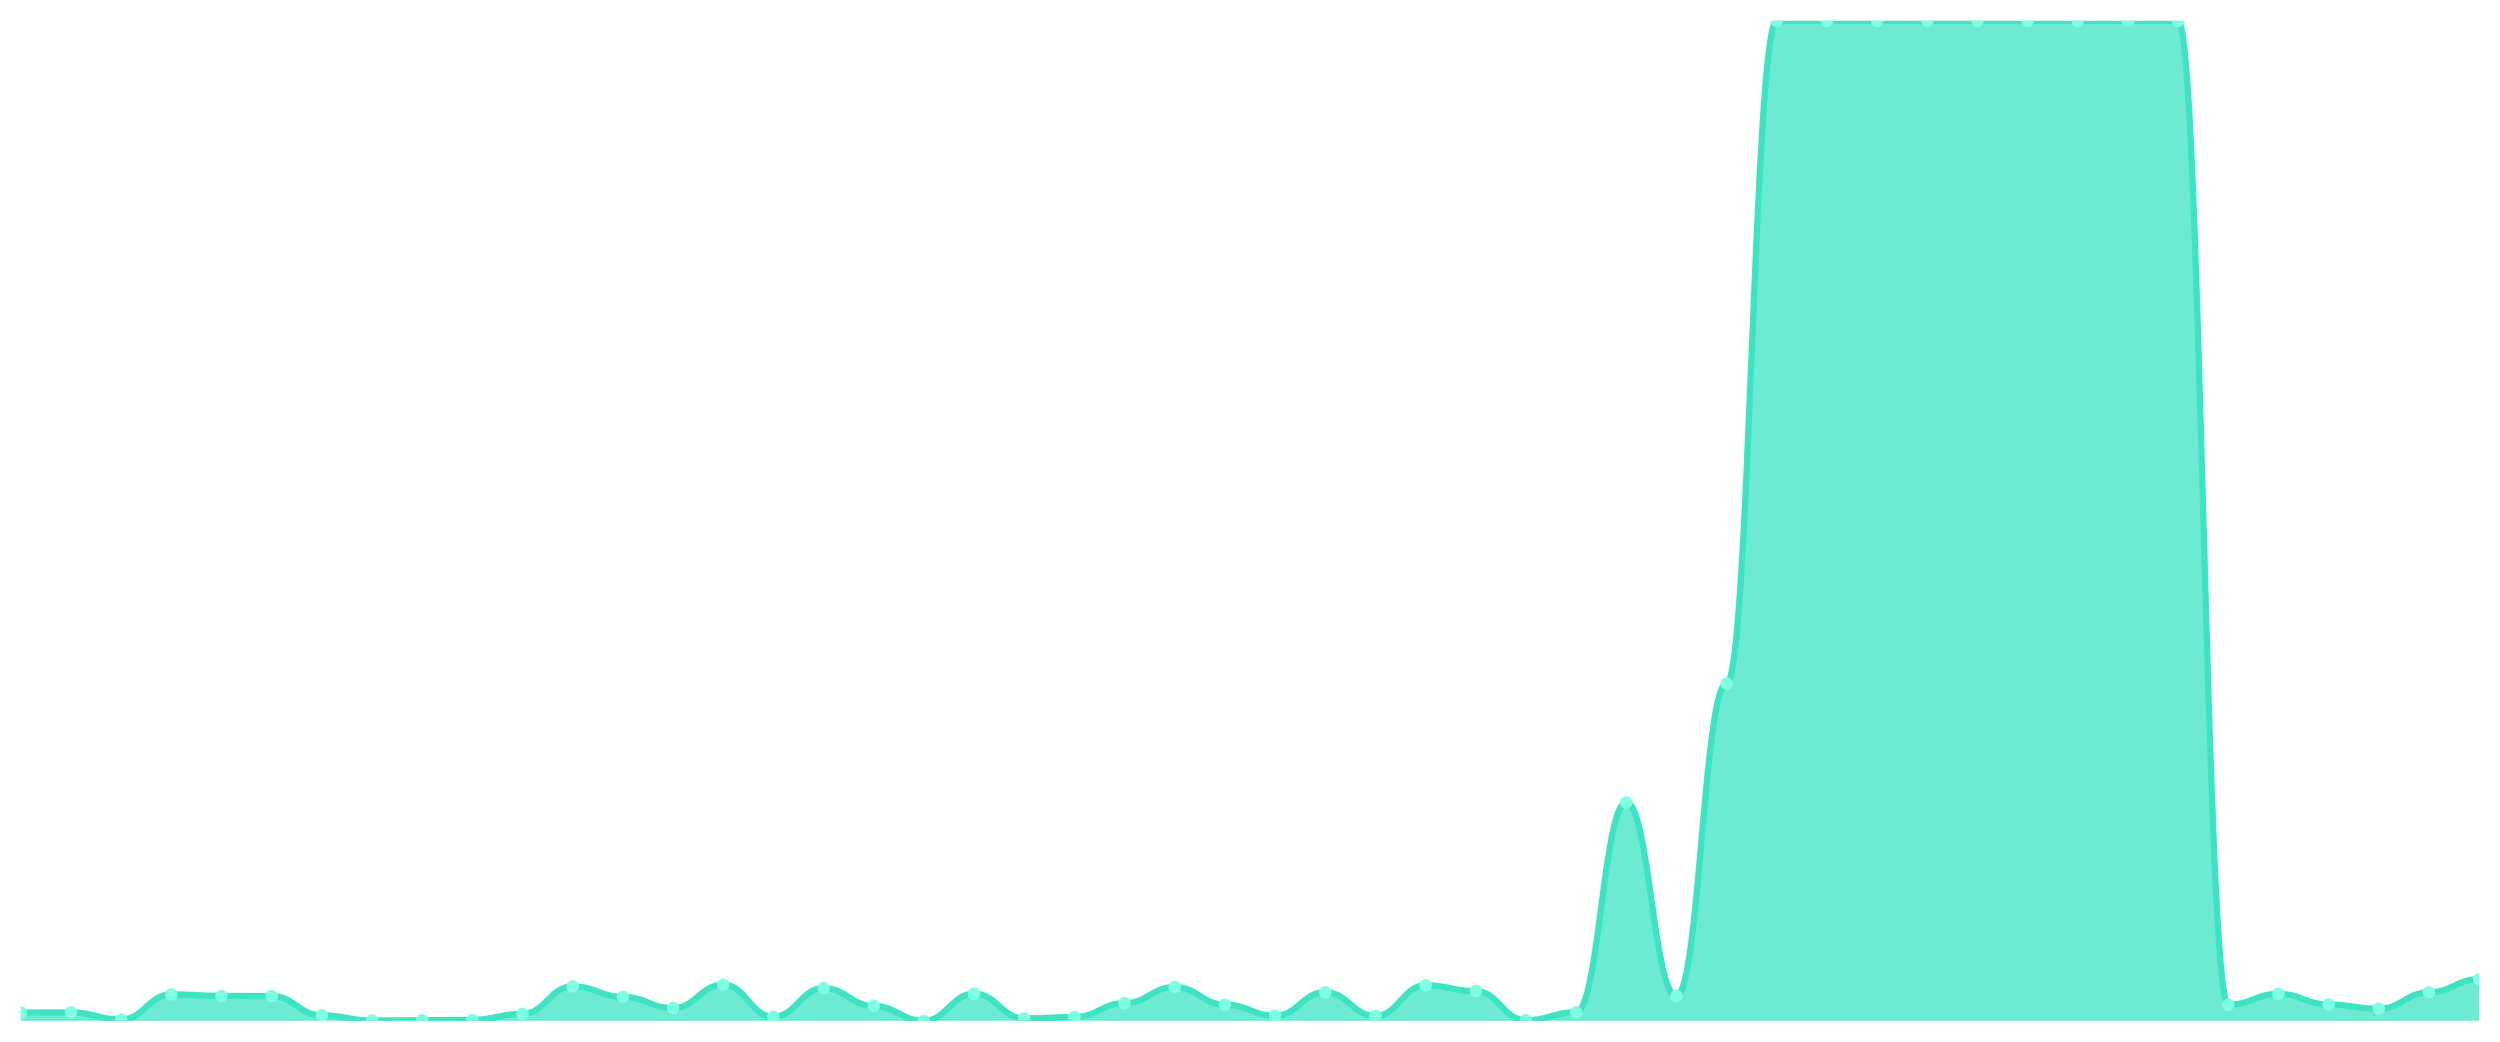
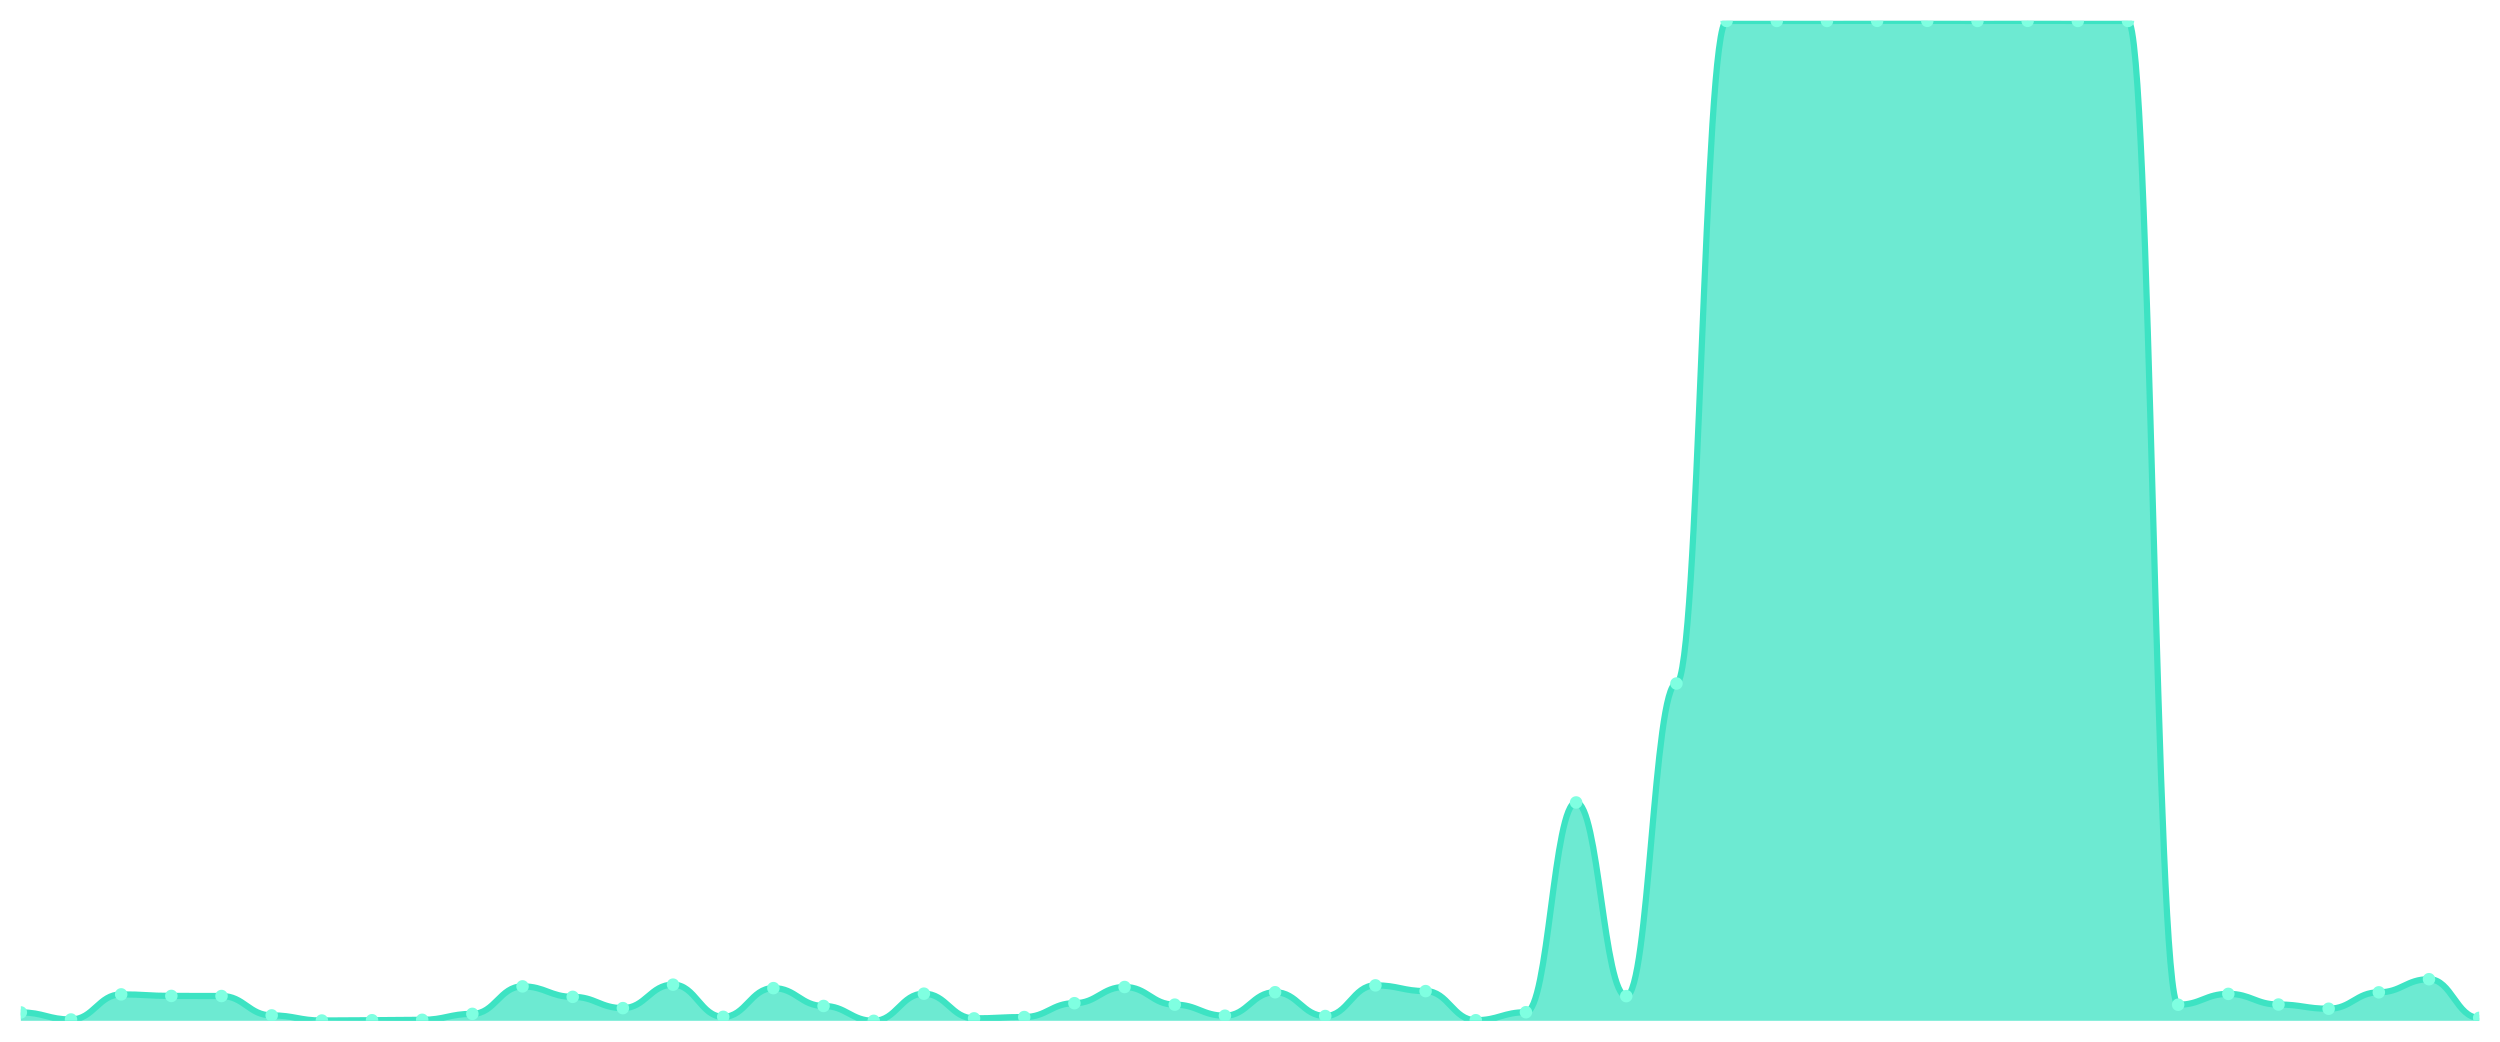
<svg xmlns="http://www.w3.org/2000/svg" viewBox="0 0 1200 500" width="1200" height="500">
  <defs>
    <clipPath id="c">
      <rect x="10" y="10" width="1180" height="480" />
    </clipPath>
  </defs>
  <rect width="1200" height="500" fill="none" />
  <g clip-path="url(#c)">
-     <path d="M 10,490 L 10,486.014 C 20.837,486.014 23.245,485.965 34.082,485.965 C 44.918,485.965 47.327,489.36 58.163,489.36 C 69,489.36 71.408,477.304 82.245,477.304 C 93.082,477.304 95.49,478.042 106.327,478.042 C 117.163,478.042 119.571,478.091 130.408,478.091 C 141.245,478.091 143.653,487.392 154.49,487.392 C 165.327,487.392 167.735,489.852 178.571,489.852 C 189.408,489.852 191.816,489.705 202.653,489.705 C 213.49,489.705 215.898,489.508 226.735,489.508 C 237.571,489.508 239.98,486.654 250.816,486.654 C 261.653,486.654 264.061,473.465 274.898,473.465 C 285.735,473.465 288.143,478.485 298.98,478.485 C 309.816,478.485 312.224,483.898 323.061,483.898 C 333.898,483.898 336.306,472.629 347.143,472.629 C 357.98,472.629 360.388,488.081 371.224,488.081 C 382.061,488.081 384.469,474.302 395.306,474.302 C 406.143,474.302 408.551,482.864 419.388,482.864 C 430.224,482.864 432.633,490 443.469,490 C 454.306,490 456.714,476.959 467.551,476.959 C 478.388,476.959 480.796,488.819 491.633,488.819 C 502.469,488.819 504.878,488.179 515.714,488.179 C 526.551,488.179 528.959,481.536 539.796,481.536 C 550.633,481.536 553.041,473.761 563.878,473.761 C 574.714,473.761 577.122,482.225 587.959,482.225 C 598.796,482.225 601.204,487.539 612.041,487.539 C 622.878,487.539 625.286,476.27 636.122,476.27 C 646.959,476.27 649.367,487.687 660.204,487.687 C 671.041,487.687 673.449,472.973 684.286,472.973 C 695.122,472.973 697.531,475.729 708.367,475.729 C 719.204,475.729 721.612,489.705 732.449,489.705 C 743.286,489.705 745.694,485.866 756.531,485.866 C 767.367,485.866 769.776,385.181 780.612,385.181 C 791.449,385.181 793.857,478.14 804.694,478.14 C 815.531,478.14 817.939,328.097 828.776,328.097 C 839.612,328.097 842.02,10.049 852.857,10.049 C 863.694,10.049 866.102,10.049 876.939,10.049 C 887.776,10.049 890.184,10.049 901.02,10.049 C 911.857,10.049 914.265,10 925.102,10 C 935.939,10 938.347,10 949.184,10 C 960.02,10 962.429,10.049 973.265,10.049 C 984.102,10.049 986.51,10 997.347,10 C 1008.184,10 1010.592,10.049 1021.429,10.049 C 1032.265,10.049 1034.673,10.049 1045.51,10.049 C 1056.347,10.049 1058.755,482.274 1069.592,482.274 C 1080.429,482.274 1082.837,477.058 1093.673,477.058 C 1104.51,477.058 1106.918,482.176 1117.755,482.176 C 1128.592,482.176 1131,484.193 1141.837,484.193 C 1152.673,484.193 1155.082,476.319 1165.918,476.319 C 1176.755,476.319 1179.163,470.021 1190,470.021 L 1190,490 Z" fill="rgba(61,227,195,0.75)" />
-     <path d="M 10,486.014 C 20.837,486.014 23.245,485.965 34.082,485.965 C 44.918,485.965 47.327,489.36 58.163,489.36 C 69,489.36 71.408,477.304 82.245,477.304 C 93.082,477.304 95.49,478.042 106.327,478.042 C 117.163,478.042 119.571,478.091 130.408,478.091 C 141.245,478.091 143.653,487.392 154.49,487.392 C 165.327,487.392 167.735,489.852 178.571,489.852 C 189.408,489.852 191.816,489.705 202.653,489.705 C 213.49,489.705 215.898,489.508 226.735,489.508 C 237.571,489.508 239.98,486.654 250.816,486.654 C 261.653,486.654 264.061,473.465 274.898,473.465 C 285.735,473.465 288.143,478.485 298.98,478.485 C 309.816,478.485 312.224,483.898 323.061,483.898 C 333.898,483.898 336.306,472.629 347.143,472.629 C 357.98,472.629 360.388,488.081 371.224,488.081 C 382.061,488.081 384.469,474.302 395.306,474.302 C 406.143,474.302 408.551,482.864 419.388,482.864 C 430.224,482.864 432.633,490 443.469,490 C 454.306,490 456.714,476.959 467.551,476.959 C 478.388,476.959 480.796,488.819 491.633,488.819 C 502.469,488.819 504.878,488.179 515.714,488.179 C 526.551,488.179 528.959,481.536 539.796,481.536 C 550.633,481.536 553.041,473.761 563.878,473.761 C 574.714,473.761 577.122,482.225 587.959,482.225 C 598.796,482.225 601.204,487.539 612.041,487.539 C 622.878,487.539 625.286,476.27 636.122,476.27 C 646.959,476.27 649.367,487.687 660.204,487.687 C 671.041,487.687 673.449,472.973 684.286,472.973 C 695.122,472.973 697.531,475.729 708.367,475.729 C 719.204,475.729 721.612,489.705 732.449,489.705 C 743.286,489.705 745.694,485.866 756.531,485.866 C 767.367,485.866 769.776,385.181 780.612,385.181 C 791.449,385.181 793.857,478.14 804.694,478.14 C 815.531,478.14 817.939,328.097 828.776,328.097 C 839.612,328.097 842.02,10.049 852.857,10.049 C 863.694,10.049 866.102,10.049 876.939,10.049 C 887.776,10.049 890.184,10.049 901.02,10.049 C 911.857,10.049 914.265,10 925.102,10 C 935.939,10 938.347,10 949.184,10 C 960.02,10 962.429,10.049 973.265,10.049 C 984.102,10.049 986.51,10 997.347,10 C 1008.184,10 1010.592,10.049 1021.429,10.049 C 1032.265,10.049 1034.673,10.049 1045.51,10.049 C 1056.347,10.049 1058.755,482.274 1069.592,482.274 C 1080.429,482.274 1082.837,477.058 1093.673,477.058 C 1104.51,477.058 1106.918,482.176 1117.755,482.176 C 1128.592,482.176 1131,484.193 1141.837,484.193 C 1152.673,484.193 1155.082,476.319 1165.918,476.319 C 1176.755,476.319 1179.163,470.021 1190,470.021" fill="none" stroke="#3de3c3" stroke-width="3" stroke-linecap="round" stroke-linejoin="round" />
-     <circle cx="10" cy="486.014" r="3" fill="#7fffe1" />
-     <circle cx="34.082" cy="485.965" r="3" fill="#7fffe1" />
-     <circle cx="58.163" cy="489.36" r="3" fill="#7fffe1" />
-     <circle cx="82.245" cy="477.304" r="3" fill="#7fffe1" />
-     <circle cx="106.327" cy="478.042" r="3" fill="#7fffe1" />
-     <circle cx="130.408" cy="478.091" r="3" fill="#7fffe1" />
-     <circle cx="154.49" cy="487.392" r="3" fill="#7fffe1" />
-     <circle cx="178.571" cy="489.852" r="3" fill="#7fffe1" />
-     <circle cx="202.653" cy="489.705" r="3" fill="#7fffe1" />
-     <circle cx="226.735" cy="489.508" r="3" fill="#7fffe1" />
-     <circle cx="250.816" cy="486.654" r="3" fill="#7fffe1" />
-     <circle cx="274.898" cy="473.465" r="3" fill="#7fffe1" />
-     <circle cx="298.98" cy="478.485" r="3" fill="#7fffe1" />
-     <circle cx="323.061" cy="483.898" r="3" fill="#7fffe1" />
-     <circle cx="347.143" cy="472.629" r="3" fill="#7fffe1" />
-     <circle cx="371.224" cy="488.081" r="3" fill="#7fffe1" />
-     <circle cx="395.306" cy="474.302" r="3" fill="#7fffe1" />
-     <circle cx="419.388" cy="482.864" r="3" fill="#7fffe1" />
-     <circle cx="443.469" cy="490" r="3" fill="#7fffe1" />
-     <circle cx="467.551" cy="476.959" r="3" fill="#7fffe1" />
-     <circle cx="491.633" cy="488.819" r="3" fill="#7fffe1" />
-     <circle cx="515.714" cy="488.179" r="3" fill="#7fffe1" />
-     <circle cx="539.796" cy="481.536" r="3" fill="#7fffe1" />
-     <circle cx="563.878" cy="473.761" r="3" fill="#7fffe1" />
-     <circle cx="587.959" cy="482.225" r="3" fill="#7fffe1" />
-     <circle cx="612.041" cy="487.539" r="3" fill="#7fffe1" />
-     <circle cx="636.122" cy="476.27" r="3" fill="#7fffe1" />
-     <circle cx="660.204" cy="487.687" r="3" fill="#7fffe1" />
-     <circle cx="684.286" cy="472.973" r="3" fill="#7fffe1" />
-     <circle cx="708.367" cy="475.729" r="3" fill="#7fffe1" />
-     <circle cx="732.449" cy="489.705" r="3" fill="#7fffe1" />
-     <circle cx="756.531" cy="485.866" r="3" fill="#7fffe1" />
-     <circle cx="780.612" cy="385.181" r="3" fill="#7fffe1" />
-     <circle cx="804.694" cy="478.14" r="3" fill="#7fffe1" />
-     <circle cx="828.776" cy="328.097" r="3" fill="#7fffe1" />
+     <path d="M 10,490 L 10,485.965 C 20.837,485.965 23.245,489.36 34.082,489.36 C 44.918,489.36 47.327,477.304 58.163,477.304 C 69,477.304 71.408,478.042 82.245,478.042 C 93.082,478.042 95.49,478.091 106.327,478.091 C 117.163,478.091 119.571,487.392 130.408,487.392 C 141.245,487.392 143.653,489.852 154.49,489.852 C 165.327,489.852 167.735,489.705 178.571,489.705 C 189.408,489.705 191.816,489.508 202.653,489.508 C 213.49,489.508 215.898,486.654 226.735,486.654 C 237.571,486.654 239.98,473.465 250.816,473.465 C 261.653,473.465 264.061,478.485 274.898,478.485 C 285.735,478.485 288.143,483.898 298.98,483.898 C 309.816,483.898 312.224,472.629 323.061,472.629 C 333.898,472.629 336.306,488.081 347.143,488.081 C 357.98,488.081 360.388,474.302 371.224,474.302 C 382.061,474.302 384.469,482.864 395.306,482.864 C 406.143,482.864 408.551,490 419.388,490 C 430.224,490 432.633,476.959 443.469,476.959 C 454.306,476.959 456.714,488.819 467.551,488.819 C 478.388,488.819 480.796,488.179 491.633,488.179 C 502.469,488.179 504.878,481.536 515.714,481.536 C 526.551,481.536 528.959,473.761 539.796,473.761 C 550.633,473.761 553.041,482.225 563.878,482.225 C 574.714,482.225 577.122,487.539 587.959,487.539 C 598.796,487.539 601.204,476.27 612.041,476.27 C 622.878,476.27 625.286,487.687 636.122,487.687 C 646.959,487.687 649.367,472.973 660.204,472.973 C 671.041,472.973 673.449,475.729 684.286,475.729 C 695.122,475.729 697.531,489.705 708.367,489.705 C 719.204,489.705 721.612,485.866 732.449,485.866 C 743.286,485.866 745.694,385.181 756.531,385.181 C 767.367,385.181 769.776,478.14 780.612,478.14 C 791.449,478.14 793.857,328.097 804.694,328.097 C 815.531,328.097 817.939,10.049 828.776,10.049 C 839.612,10.049 842.02,10.049 852.857,10.049 C 863.694,10.049 866.102,10.049 876.939,10.049 C 887.776,10.049 890.184,10 901.02,10 C 911.857,10 914.265,10 925.102,10 C 935.939,10 938.347,10.049 949.184,10.049 C 960.02,10.049 962.429,10 973.265,10 C 984.102,10 986.51,10.049 997.347,10.049 C 1008.184,10.049 1010.592,10.049 1021.429,10.049 C 1032.265,10.049 1034.673,482.274 1045.51,482.274 C 1056.347,482.274 1058.755,477.058 1069.592,477.058 C 1080.429,477.058 1082.837,482.176 1093.673,482.176 C 1104.51,482.176 1106.918,484.193 1117.755,484.193 C 1128.592,484.193 1131,476.319 1141.837,476.319 C 1152.673,476.319 1155.082,470.021 1165.918,470.021 C 1176.755,470.021 1179.163,488.573 1190,488.573 L 1190,490 Z" fill="rgba(61,227,195,0.75)" />
+     <path d="M 10,485.965 C 20.837,485.965 23.245,489.36 34.082,489.36 C 44.918,489.36 47.327,477.304 58.163,477.304 C 69,477.304 71.408,478.042 82.245,478.042 C 93.082,478.042 95.49,478.091 106.327,478.091 C 117.163,478.091 119.571,487.392 130.408,487.392 C 141.245,487.392 143.653,489.852 154.49,489.852 C 165.327,489.852 167.735,489.705 178.571,489.705 C 189.408,489.705 191.816,489.508 202.653,489.508 C 213.49,489.508 215.898,486.654 226.735,486.654 C 237.571,486.654 239.98,473.465 250.816,473.465 C 261.653,473.465 264.061,478.485 274.898,478.485 C 285.735,478.485 288.143,483.898 298.98,483.898 C 309.816,483.898 312.224,472.629 323.061,472.629 C 333.898,472.629 336.306,488.081 347.143,488.081 C 357.98,488.081 360.388,474.302 371.224,474.302 C 382.061,474.302 384.469,482.864 395.306,482.864 C 406.143,482.864 408.551,490 419.388,490 C 430.224,490 432.633,476.959 443.469,476.959 C 454.306,476.959 456.714,488.819 467.551,488.819 C 478.388,488.819 480.796,488.179 491.633,488.179 C 502.469,488.179 504.878,481.536 515.714,481.536 C 526.551,481.536 528.959,473.761 539.796,473.761 C 550.633,473.761 553.041,482.225 563.878,482.225 C 574.714,482.225 577.122,487.539 587.959,487.539 C 598.796,487.539 601.204,476.27 612.041,476.27 C 622.878,476.27 625.286,487.687 636.122,487.687 C 646.959,487.687 649.367,472.973 660.204,472.973 C 671.041,472.973 673.449,475.729 684.286,475.729 C 695.122,475.729 697.531,489.705 708.367,489.705 C 719.204,489.705 721.612,485.866 732.449,485.866 C 743.286,485.866 745.694,385.181 756.531,385.181 C 767.367,385.181 769.776,478.14 780.612,478.14 C 791.449,478.14 793.857,328.097 804.694,328.097 C 815.531,328.097 817.939,10.049 828.776,10.049 C 839.612,10.049 842.02,10.049 852.857,10.049 C 863.694,10.049 866.102,10.049 876.939,10.049 C 887.776,10.049 890.184,10 901.02,10 C 911.857,10 914.265,10 925.102,10 C 935.939,10 938.347,10.049 949.184,10.049 C 960.02,10.049 962.429,10 973.265,10 C 984.102,10 986.51,10.049 997.347,10.049 C 1008.184,10.049 1010.592,10.049 1021.429,10.049 C 1032.265,10.049 1034.673,482.274 1045.51,482.274 C 1056.347,482.274 1058.755,477.058 1069.592,477.058 C 1080.429,477.058 1082.837,482.176 1093.673,482.176 C 1104.51,482.176 1106.918,484.193 1117.755,484.193 C 1128.592,484.193 1131,476.319 1141.837,476.319 C 1152.673,476.319 1155.082,470.021 1165.918,470.021 C 1176.755,470.021 1179.163,488.573 1190,488.573" fill="none" stroke="#3de3c3" stroke-width="3" stroke-linecap="round" stroke-linejoin="round" />
+     <circle cx="10" cy="485.965" r="3" fill="#7fffe1" />
+     <circle cx="34.082" cy="489.36" r="3" fill="#7fffe1" />
+     <circle cx="58.163" cy="477.304" r="3" fill="#7fffe1" />
+     <circle cx="82.245" cy="478.042" r="3" fill="#7fffe1" />
+     <circle cx="106.327" cy="478.091" r="3" fill="#7fffe1" />
+     <circle cx="130.408" cy="487.392" r="3" fill="#7fffe1" />
+     <circle cx="154.49" cy="489.852" r="3" fill="#7fffe1" />
+     <circle cx="178.571" cy="489.705" r="3" fill="#7fffe1" />
+     <circle cx="202.653" cy="489.508" r="3" fill="#7fffe1" />
+     <circle cx="226.735" cy="486.654" r="3" fill="#7fffe1" />
+     <circle cx="250.816" cy="473.465" r="3" fill="#7fffe1" />
+     <circle cx="274.898" cy="478.485" r="3" fill="#7fffe1" />
+     <circle cx="298.98" cy="483.898" r="3" fill="#7fffe1" />
+     <circle cx="323.061" cy="472.629" r="3" fill="#7fffe1" />
+     <circle cx="347.143" cy="488.081" r="3" fill="#7fffe1" />
+     <circle cx="371.224" cy="474.302" r="3" fill="#7fffe1" />
+     <circle cx="395.306" cy="482.864" r="3" fill="#7fffe1" />
+     <circle cx="419.388" cy="490" r="3" fill="#7fffe1" />
+     <circle cx="443.469" cy="476.959" r="3" fill="#7fffe1" />
+     <circle cx="467.551" cy="488.819" r="3" fill="#7fffe1" />
+     <circle cx="491.633" cy="488.179" r="3" fill="#7fffe1" />
+     <circle cx="515.714" cy="481.536" r="3" fill="#7fffe1" />
+     <circle cx="539.796" cy="473.761" r="3" fill="#7fffe1" />
+     <circle cx="563.878" cy="482.225" r="3" fill="#7fffe1" />
+     <circle cx="587.959" cy="487.539" r="3" fill="#7fffe1" />
+     <circle cx="612.041" cy="476.27" r="3" fill="#7fffe1" />
+     <circle cx="636.122" cy="487.687" r="3" fill="#7fffe1" />
+     <circle cx="660.204" cy="472.973" r="3" fill="#7fffe1" />
+     <circle cx="684.286" cy="475.729" r="3" fill="#7fffe1" />
+     <circle cx="708.367" cy="489.705" r="3" fill="#7fffe1" />
+     <circle cx="732.449" cy="485.866" r="3" fill="#7fffe1" />
+     <circle cx="756.531" cy="385.181" r="3" fill="#7fffe1" />
+     <circle cx="780.612" cy="478.14" r="3" fill="#7fffe1" />
+     <circle cx="804.694" cy="328.097" r="3" fill="#7fffe1" />
+     <circle cx="828.776" cy="10.049" r="3" fill="#7fffe1" />
    <circle cx="852.857" cy="10.049" r="3" fill="#7fffe1" />
    <circle cx="876.939" cy="10.049" r="3" fill="#7fffe1" />
-     <circle cx="901.02" cy="10.049" r="3" fill="#7fffe1" />
+     <circle cx="901.02" cy="10" r="3" fill="#7fffe1" />
    <circle cx="925.102" cy="10" r="3" fill="#7fffe1" />
-     <circle cx="949.184" cy="10" r="3" fill="#7fffe1" />
-     <circle cx="973.265" cy="10.049" r="3" fill="#7fffe1" />
-     <circle cx="997.347" cy="10" r="3" fill="#7fffe1" />
+     <circle cx="949.184" cy="10.049" r="3" fill="#7fffe1" />
+     <circle cx="973.265" cy="10" r="3" fill="#7fffe1" />
+     <circle cx="997.347" cy="10.049" r="3" fill="#7fffe1" />
    <circle cx="1021.429" cy="10.049" r="3" fill="#7fffe1" />
-     <circle cx="1045.51" cy="10.049" r="3" fill="#7fffe1" />
-     <circle cx="1069.592" cy="482.274" r="3" fill="#7fffe1" />
-     <circle cx="1093.673" cy="477.058" r="3" fill="#7fffe1" />
-     <circle cx="1117.755" cy="482.176" r="3" fill="#7fffe1" />
-     <circle cx="1141.837" cy="484.193" r="3" fill="#7fffe1" />
-     <circle cx="1165.918" cy="476.319" r="3" fill="#7fffe1" />
-     <circle cx="1190" cy="470.021" r="3" fill="#7fffe1" />
+     <circle cx="1045.51" cy="482.274" r="3" fill="#7fffe1" />
+     <circle cx="1069.592" cy="477.058" r="3" fill="#7fffe1" />
+     <circle cx="1093.673" cy="482.176" r="3" fill="#7fffe1" />
+     <circle cx="1117.755" cy="484.193" r="3" fill="#7fffe1" />
+     <circle cx="1141.837" cy="476.319" r="3" fill="#7fffe1" />
+     <circle cx="1165.918" cy="470.021" r="3" fill="#7fffe1" />
+     <circle cx="1190" cy="488.573" r="3" fill="#7fffe1" />
  </g>
</svg>
